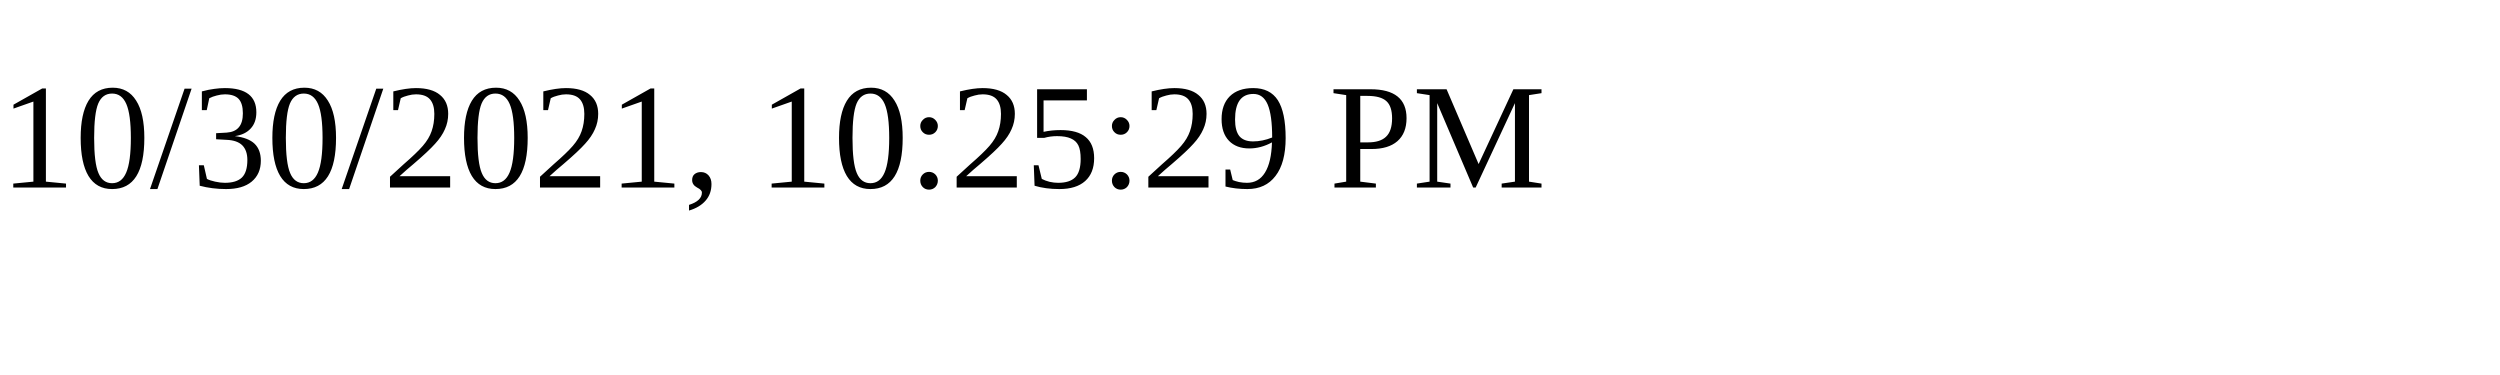
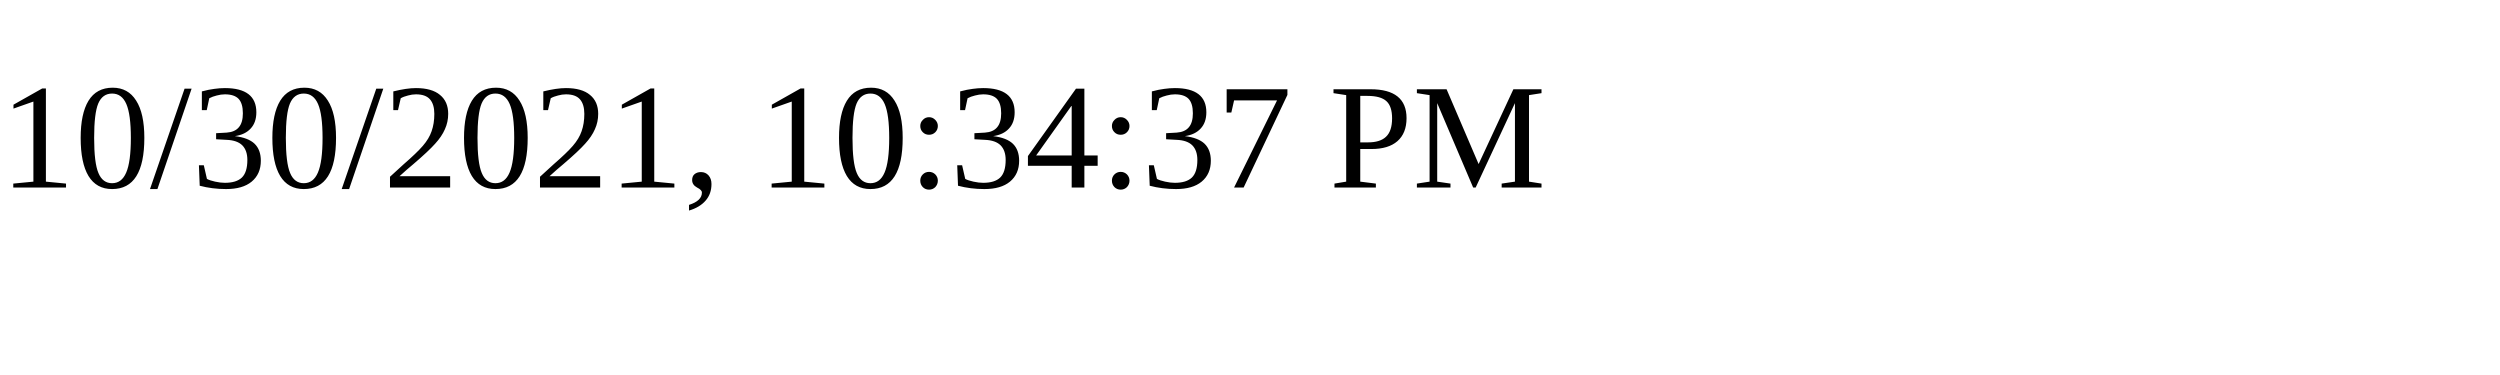
<svg xmlns="http://www.w3.org/2000/svg" height="30" width="200">
-   <text x="0" y="15">10/30/2021, 10:25:29 PM</text>
+   <text x="0" y="15">10/30/2021, 10:34:37 PM</text>
</svg>
